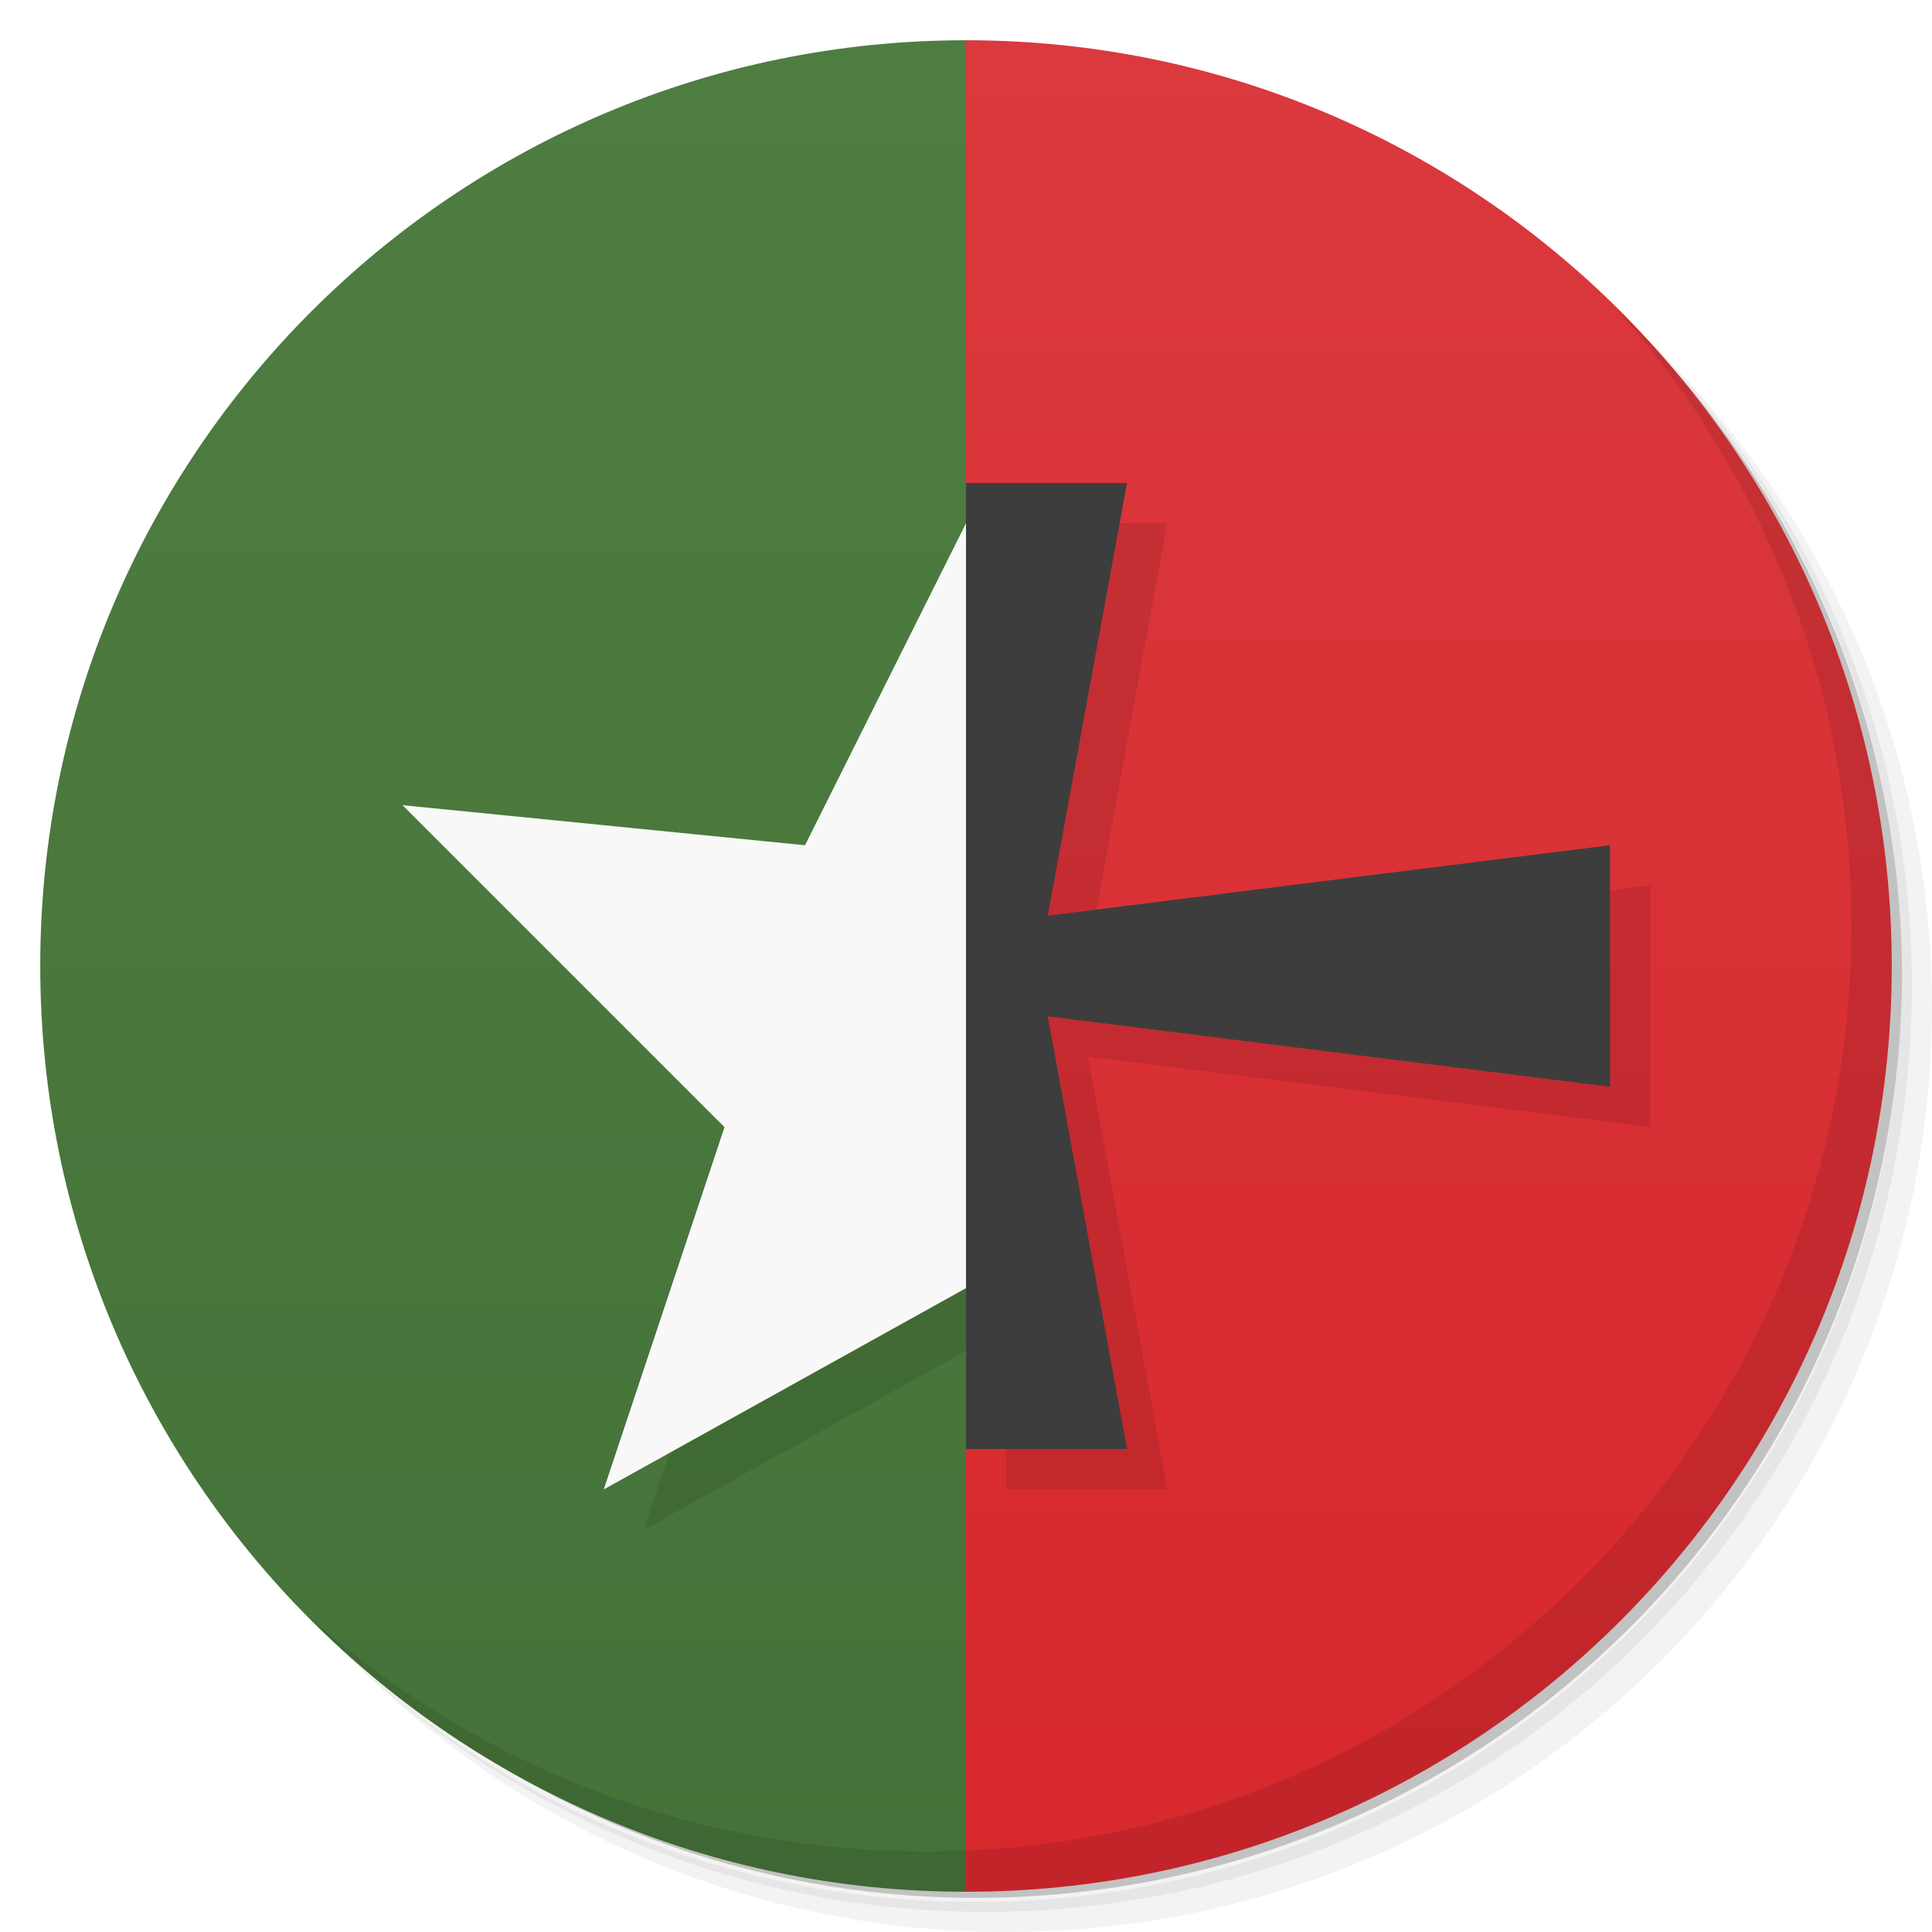
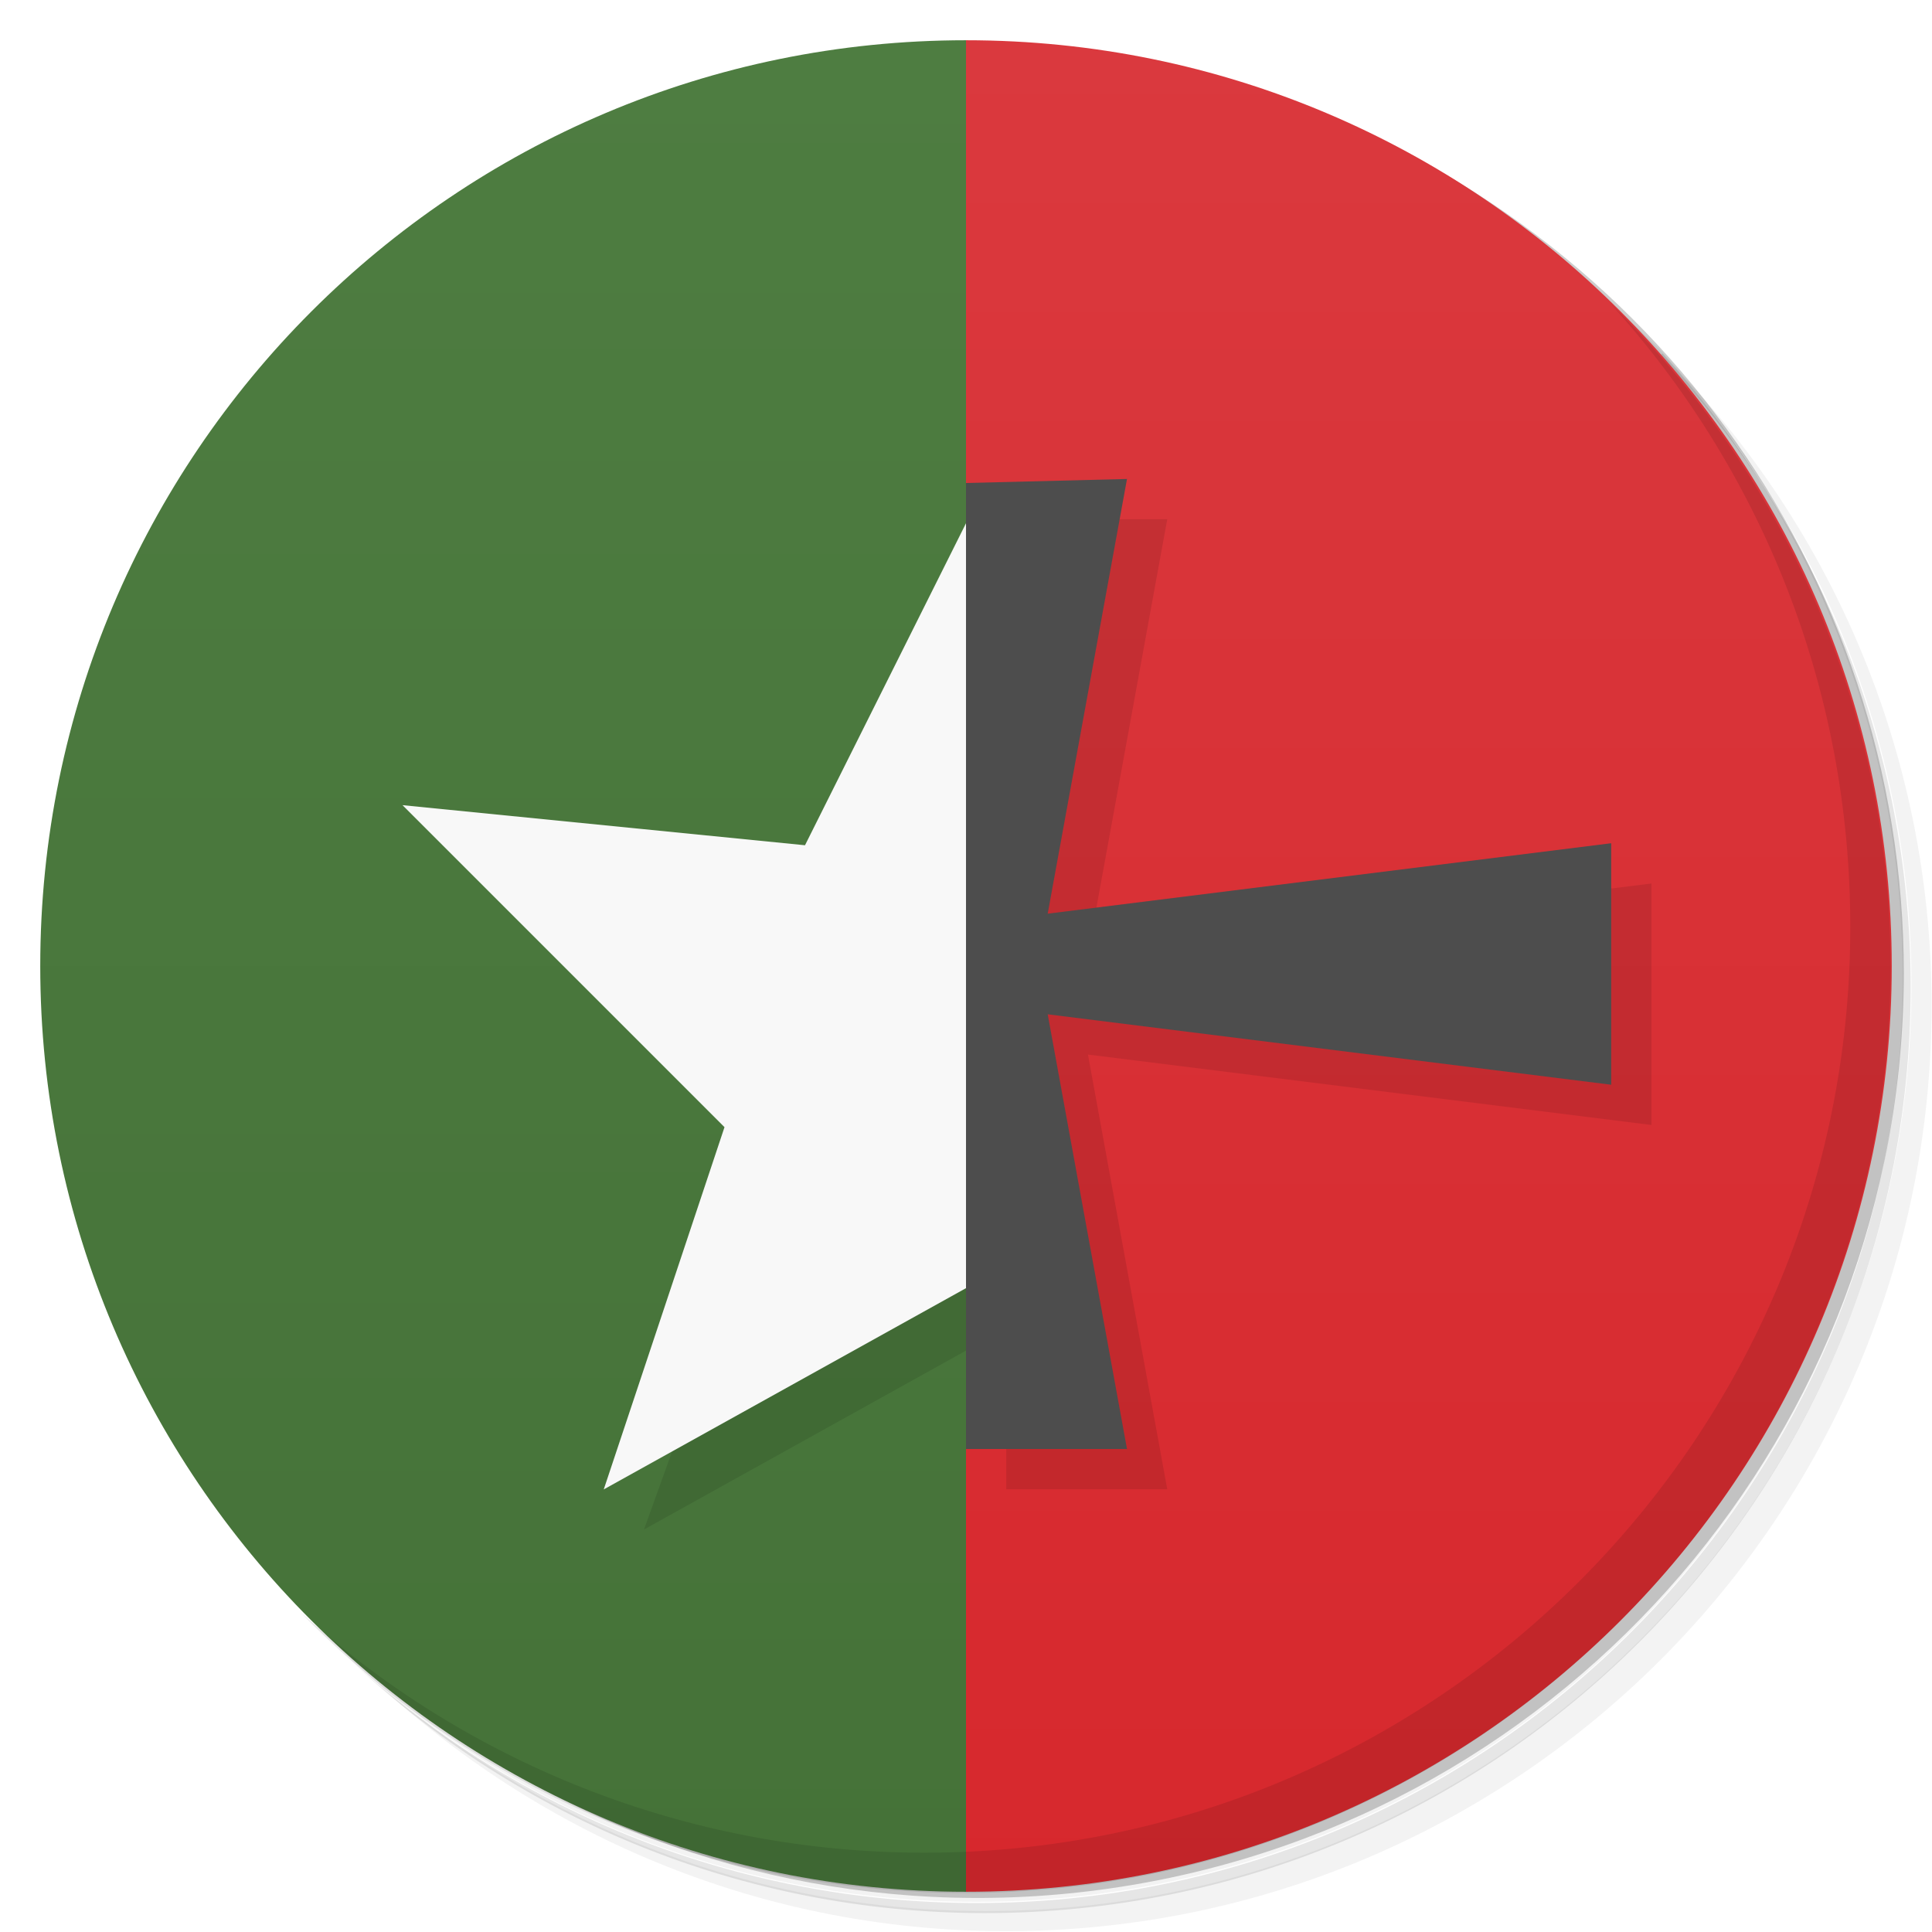
<svg xmlns="http://www.w3.org/2000/svg" version="1.1" viewBox="0 0 48 48">
  <defs>
    <linearGradient id="lG3063" x1="1" x2="47" gradientTransform="matrix(0 -1 1 0 0 48)" gradientUnits="userSpaceOnUse">
      <stop style="stop-color:#d7282d" offset="0" />
      <stop style="stop-color:#da393e" offset="1" />
    </linearGradient>
    <linearGradient id="lG862" x2="0" y1="47" y2="1" gradientUnits="userSpaceOnUse">
      <stop style="stop-color:#457238" offset="0" />
      <stop style="stop-color:#4e7d41" offset="1" />
    </linearGradient>
  </defs>
-   <path d="m36.31 5c5.859 4.062 9.688 10.831 9.688 18.5 0 12.426-10.07 22.5-22.5 22.5-7.669 0-14.438-3.828-18.5-9.688 1.037 1.822 2.306 3.499 3.781 4.969 4.085 3.712 9.514 5.969 15.469 5.969 12.703 0 23-10.298 23-23 0-5.954-2.256-11.384-5.969-15.469-1.469-1.475-3.147-2.744-4.969-3.781zm4.969 3.781c3.854 4.113 6.219 9.637 6.219 15.719 0 12.703-10.297 23-23 23-6.081 0-11.606-2.364-15.719-6.219 4.16 4.144 9.883 6.719 16.219 6.719 12.703 0 23-10.298 23-23 0-6.335-2.575-12.06-6.719-16.219z" style="opacity:.05" />
-   <path d="m41.28 8.781c3.712 4.085 5.969 9.514 5.969 15.469 0 12.703-10.297 23-23 23-5.954 0-11.384-2.256-15.469-5.969 4.113 3.854 9.637 6.219 15.719 6.219 12.703 0 23-10.298 23-23 0-6.081-2.364-11.606-6.219-15.719z" style="opacity:.1" />
-   <path d="m31.25 2.375c8.615 3.154 14.75 11.417 14.75 21.13 0 12.426-10.07 22.5-22.5 22.5-9.708 0-17.971-6.135-21.12-14.75a23 23 0 0 0 44.875-7 23 23 0 0 0-16-21.875z" style="opacity:.2" />
-   <path d="m24 1-2 23 2 23c12.703 0 23-10.297 23-23s-10.297-23-23-23z" style="fill:url(#lG3063)" />
-   <path d="m24 1c-12.703 0-23 10.297-23 23s10.297 23 23 23v-46z" style="fill:url(#lG862)" />
-   <path d="m25 13v1l-4 8-10-0.996 8 8-3 9 9-5v3.996h4l-1.969-10.75 13.969 1.75v-6l-13.969 1.75 1.969-10.75h-4z" style="opacity:.1" />
-   <path d="m24 13-4 8-10-0.996 8 8-3 9 9-5 1-9.502z" style="fill:#f8f8f8" />
-   <path d="m24 12v24h4l-1.969-10.75 13.969 1.75v-6l-13.969 1.75 1.969-10.75z" style="fill:#3d3d3d" />
-   <path d="m40.03 7.531c3.712 4.084 5.969 9.514 5.969 15.469 0 12.703-10.297 23-23 23-5.954 0-11.384-2.256-15.469-5.969 4.178 4.291 10.01 6.969 16.469 6.969 12.703 0 23-10.298 23-23 0-6.462-2.677-12.291-6.969-16.469z" style="opacity:.1" />
+   <path d="m36.3 5c5.86 4.06 9.69 10.8 9.69 18.5 0 12.4-10.1 22.5-22.5 22.5-7.67 0-14.4-3.83-18.5-9.69 1.04 1.82 2.31 3.5 3.78 4.97 4.08 3.71 9.51 5.97 15.5 5.97 12.7 0 23-10.3 23-23 0-5.95-2.26-11.4-5.97-15.5-1.47-1.48-3.15-2.74-4.97-3.78zm4.97 3.78c3.85 4.11 6.22 9.64 6.22 15.7 0 12.7-10.3 23-23 23-6.08 0-11.6-2.36-15.7-6.22 4.16 4.14 9.88 6.72 16.2 6.72 12.7 0 23-10.3 23-23 0-6.34-2.58-12.1-6.72-16.2z" style="opacity:.05" />
+   <path d="m41.3 8.78c3.71 4.08 5.97 9.51 5.97 15.5 0 12.7-10.3 23-23 23-5.95 0-11.4-2.26-15.5-5.97 4.11 3.85 9.64 6.22 15.7 6.22 12.7 0 23-10.3 23-23 0-6.08-2.36-11.6-6.22-15.7z" style="opacity:.1" />
+   <path d="m31.2 2.38c8.62 3.15 14.8 11.4 14.8 21.1 0 12.4-10.1 22.5-22.5 22.5-9.71 0-18-6.14-21.1-14.8a23 23 0 0 0 44.9-7 23 23 0 0 0-16-21.9z" style="opacity:.2" />
+   <path d="m24 1-2 23 2 23c12.7 0 23-10.3 23-23s-10.3-23-23-23z" style="fill:url(#lG3063)" />
+   <path d="m24 1c-12.7 0-23 10.3-23 23s10.3 23 23 23v-46z" style="fill:url(#lG862)" />
+   <path d="m25 13-9 25 9-5v4h4l-1.97-10.8 14 1.75v-6l-14 1.75 1.97-10.8h-4z" style="opacity:.1" />
+   <path d="m24 13-4 8-10-0.996 8 8-3 9 9-5 1-9.5z" style="fill:#f8f8f8" />
+   <path d="m24 12v24h4l-1.97-10.8 14 1.75v-6l-14 1.75 1.97-10.8z" style="fill:#4d4d4d" />
+   <path d="m40 7.53c3.71 4.08 5.97 9.51 5.97 15.5 0 12.7-10.3 23-23 23-5.95 0-11.4-2.26-15.5-5.97 4.18 4.29 10 6.97 16.5 6.97 12.7 0 23-10.3 23-23 0-6.46-2.68-12.3-6.97-16.5z" style="opacity:.1" />
</svg>
